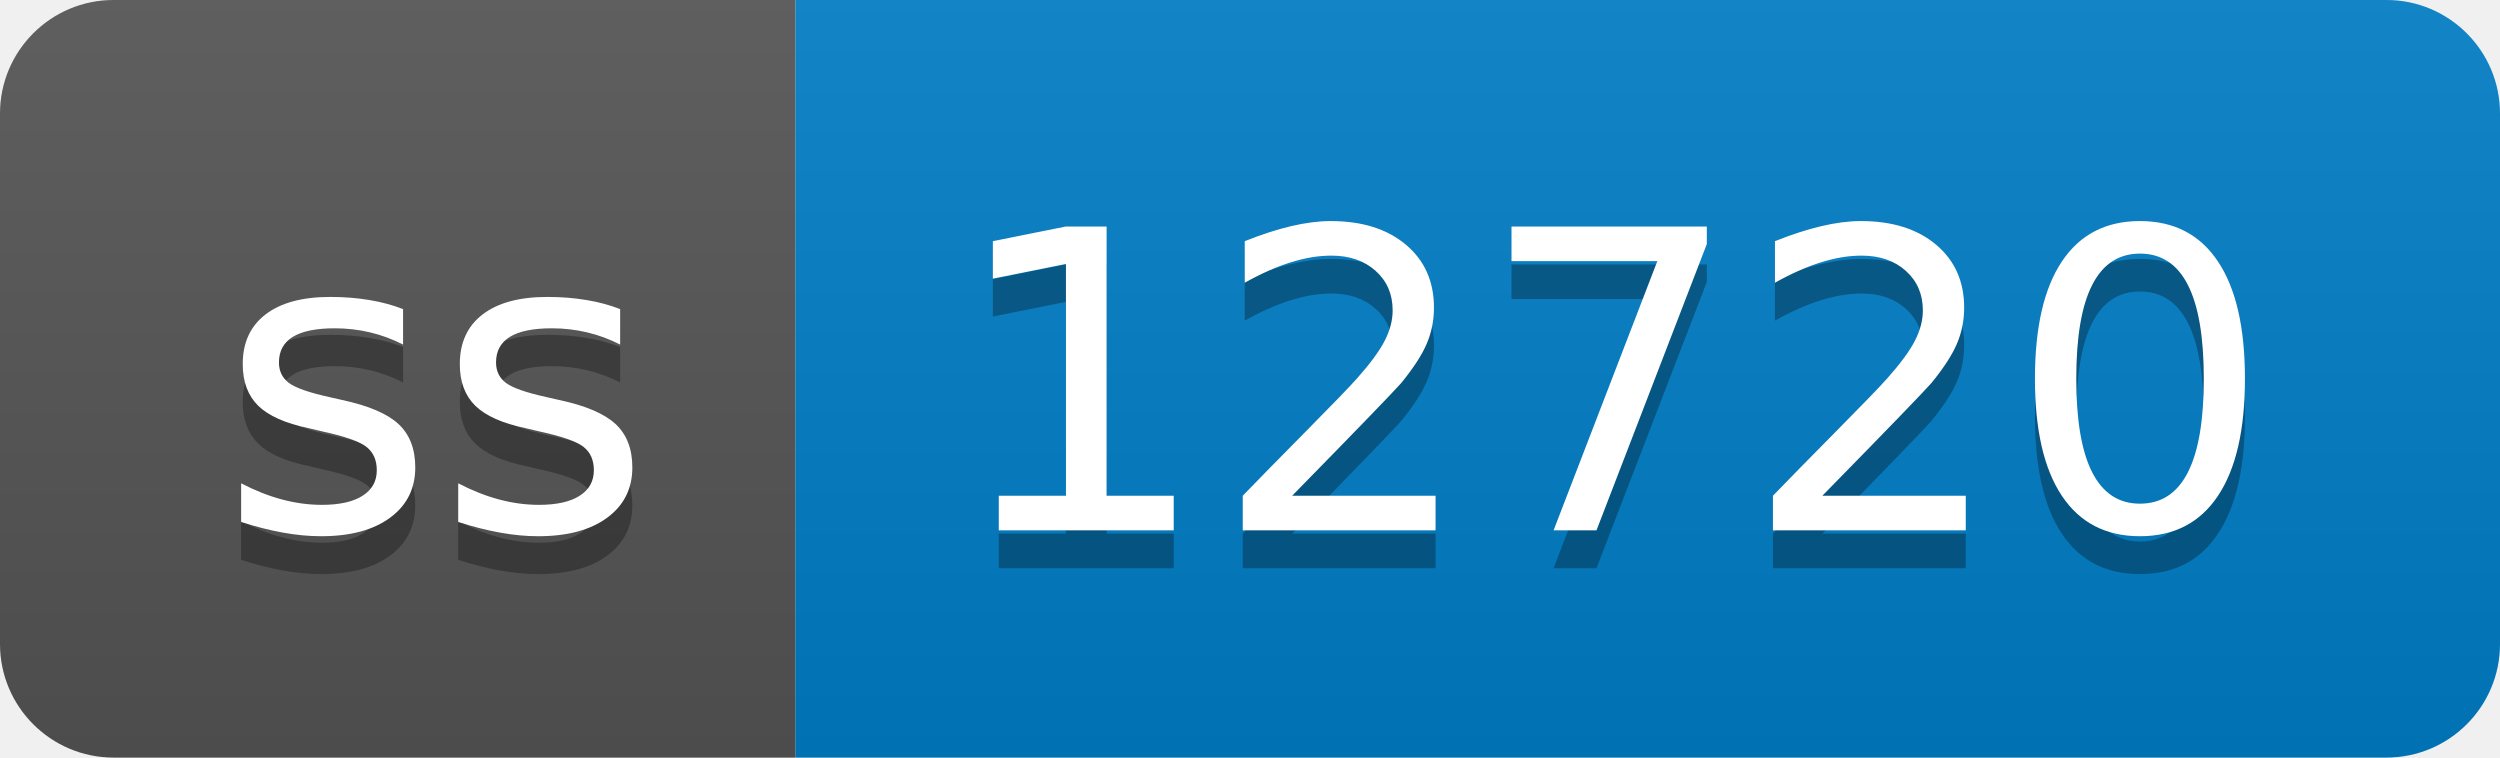
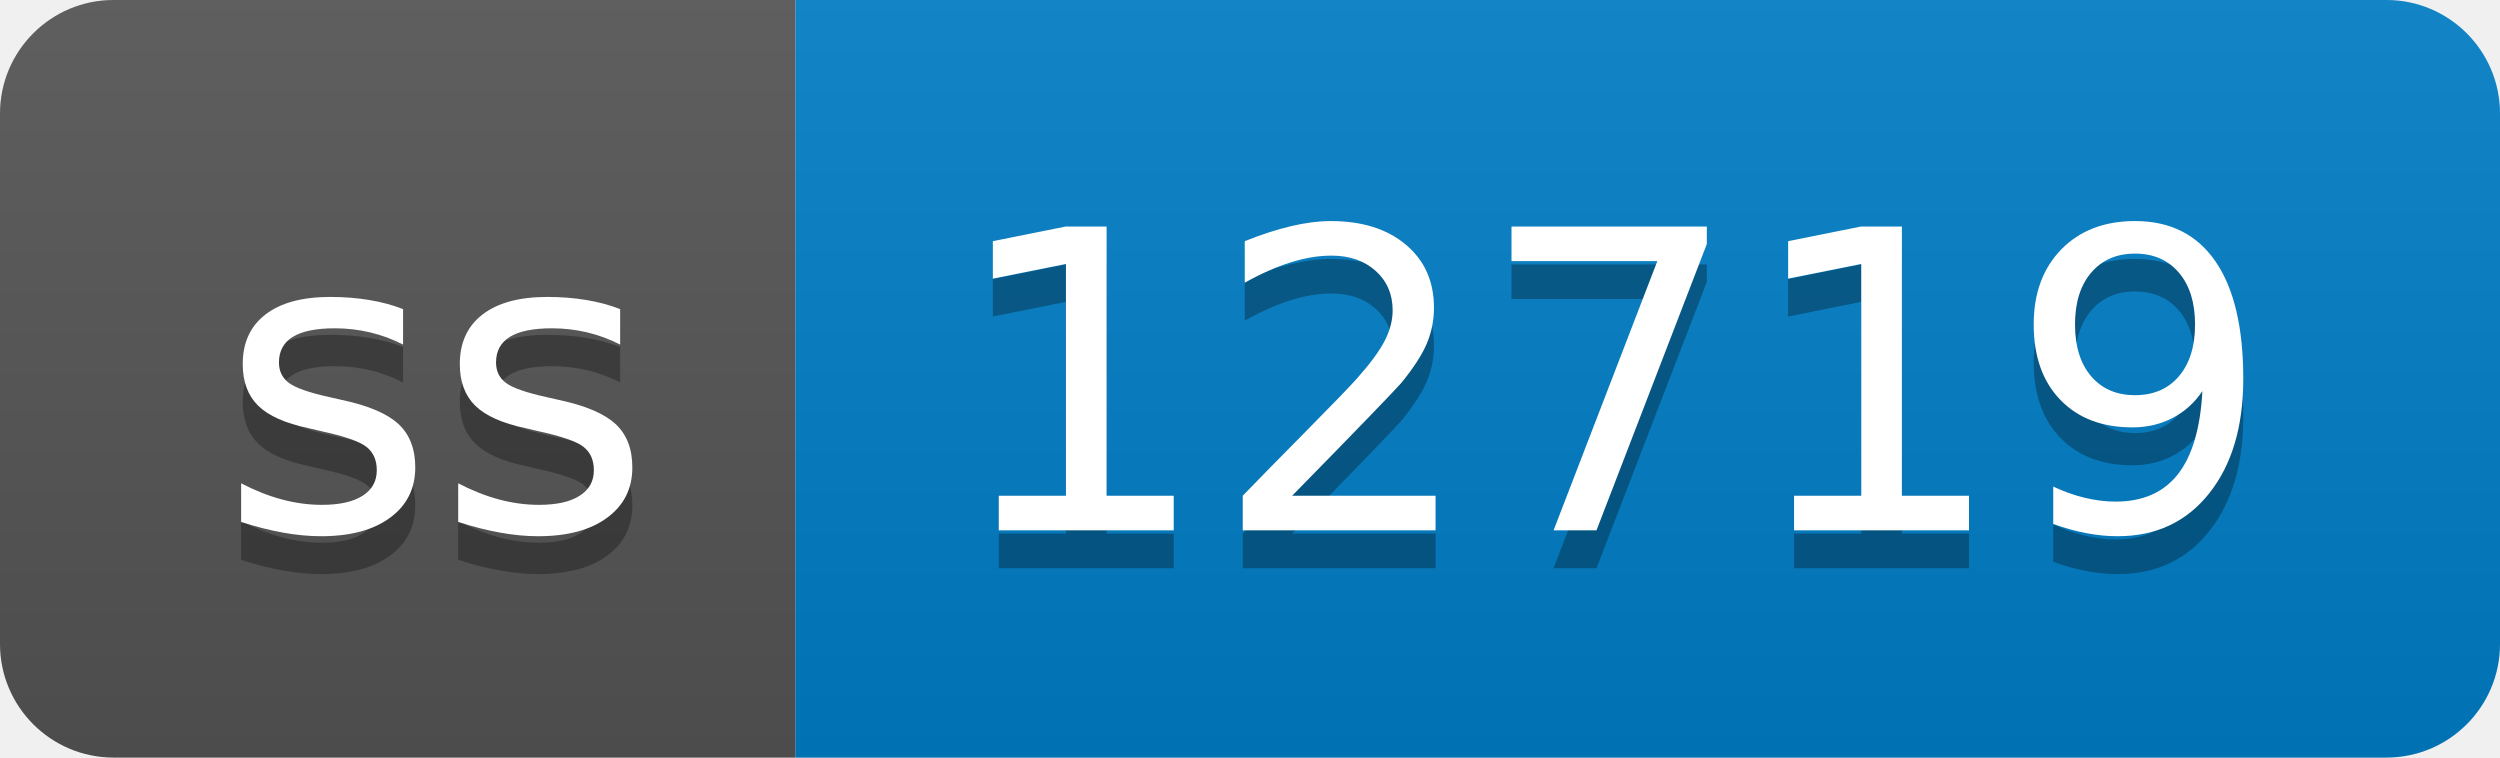
- <svg xmlns="http://www.w3.org/2000/svg" width="66" height="20" role="img" aria-label="ss: 12720">
+ <svg xmlns="http://www.w3.org/2000/svg" width="66" height="20" role="img" aria-label="ss: 12719">
  <linearGradient id="s" x2="0" y2="100%">
    <stop offset="0" stop-color="#bbb" stop-opacity=".1" />
    <stop offset="1" stop-opacity=".1" />
  </linearGradient>
  <clipPath id="r">
    <rect width="66" height="20" rx="3" fill="#fff" />
  </clipPath>
  <g clip-path="url(#r)">
    <rect width="21" height="20" fill="#555" />
    <rect x="21" width="45" height="20" fill="#007ec6" />
    <rect width="66" height="20" fill="url(#s)" />
  </g>
  <g fill="#fff" text-anchor="middle" font-family="Verdana,Geneva,DejaVu Sans,sans-serif" text-rendering="geometricPrecision" font-size="110">
    <text aria-hidden="true" x="115" y="150" fill="#010101" fill-opacity=".3" transform="scale(.1)" textLength="110">ss</text>
    <text x="115" y="140" transform="scale(.1)" fill="#fff" textLength="110">ss</text>
-     <text aria-hidden="true" x="425" y="150" fill="#010101" fill-opacity=".3" transform="scale(.1)" textLength="350">12720</text>
-     <text x="425" y="140" transform="scale(.1)" fill="#fff" textLength="350">12720</text>
+     <text aria-hidden="true" x="425" y="150" fill="#010101" fill-opacity=".3" transform="scale(.1)" textLength="350">12719</text>
+     <text x="425" y="140" transform="scale(.1)" fill="#fff" textLength="350">12719</text>
  </g>
</svg>
